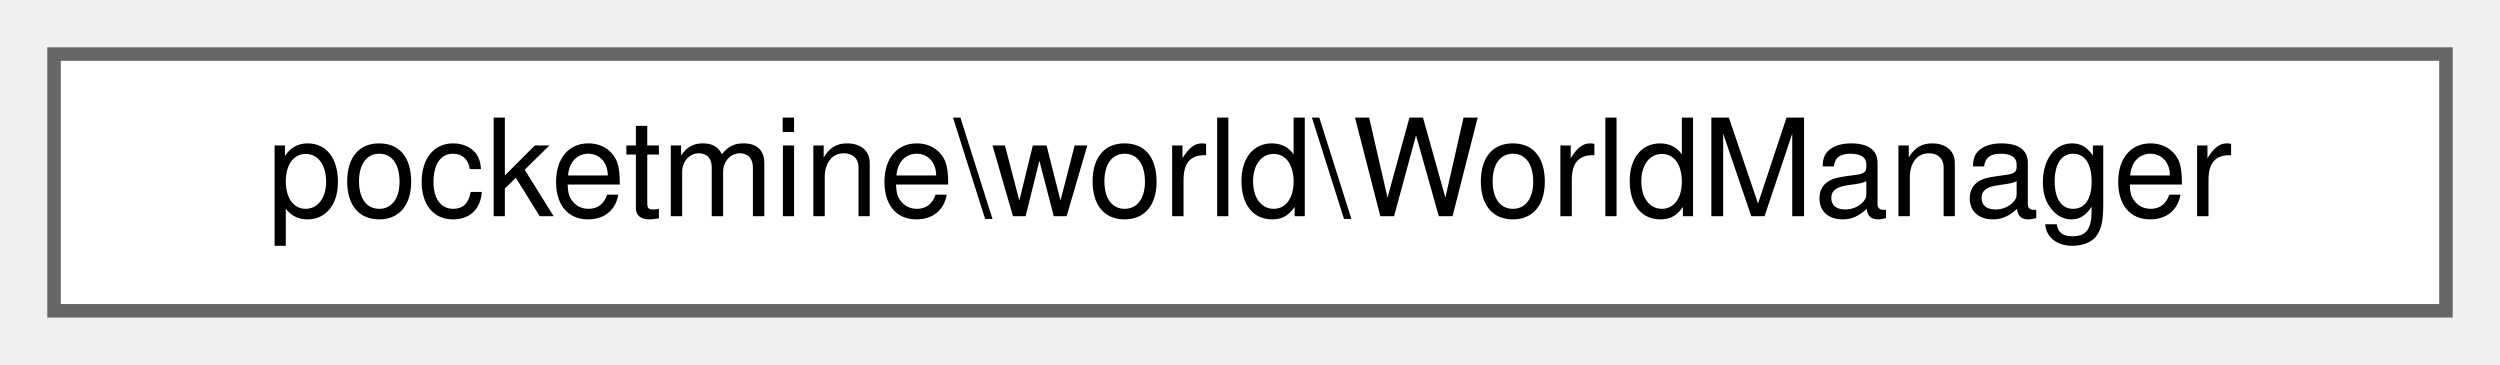
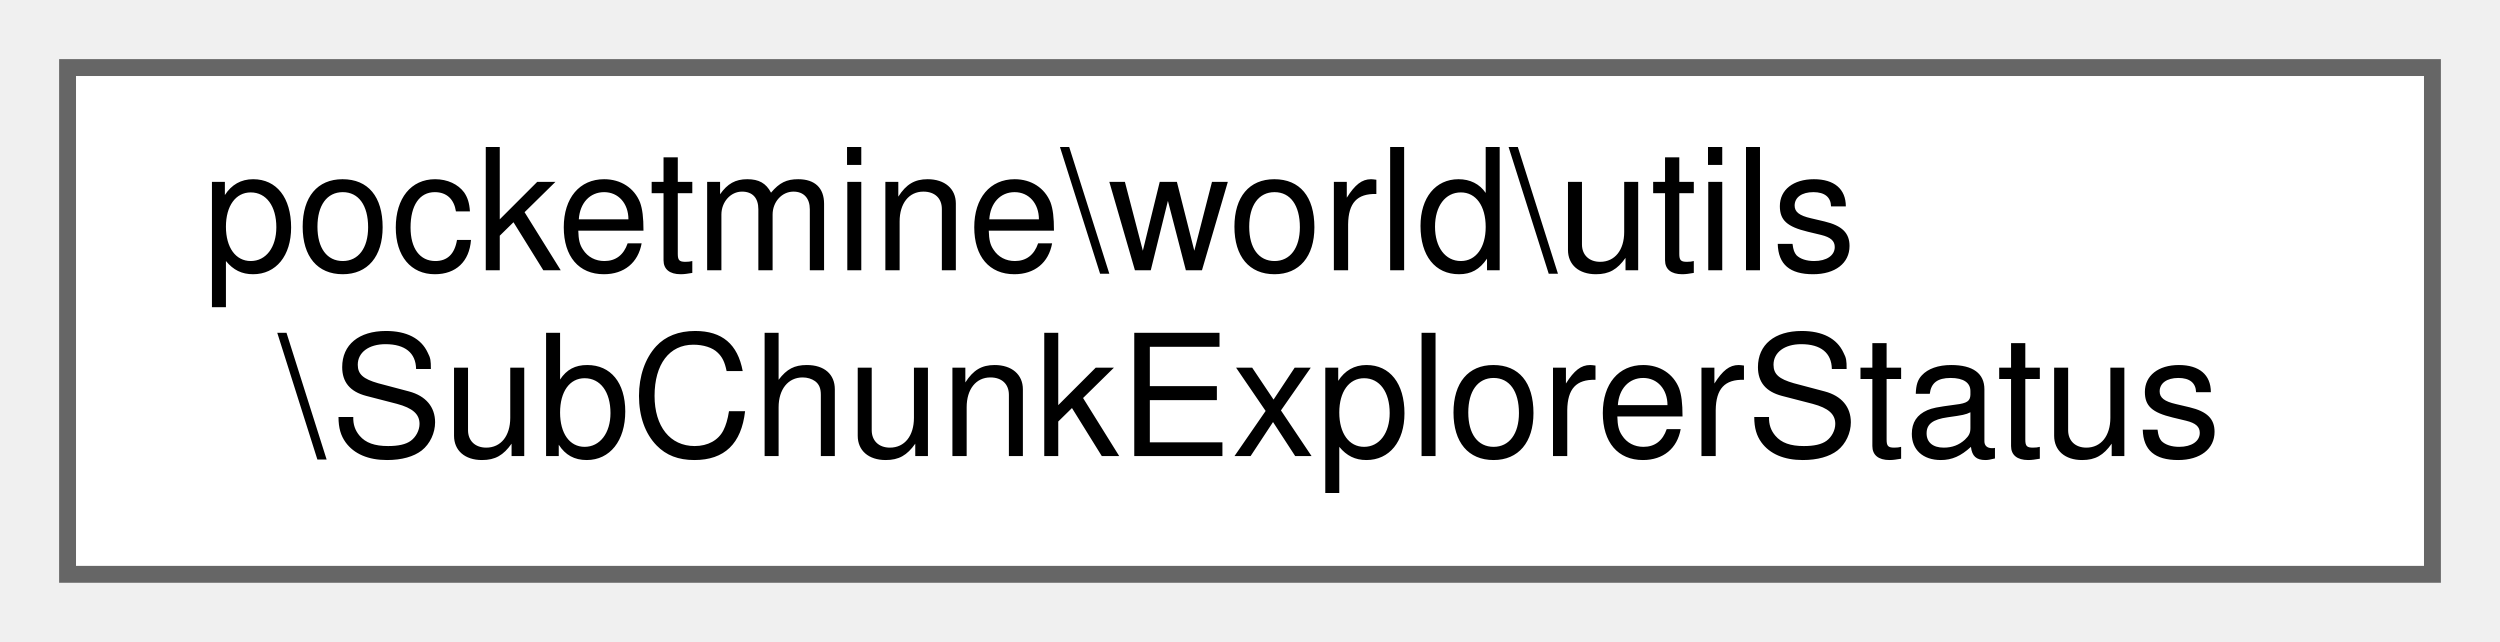
- <svg xmlns="http://www.w3.org/2000/svg" xmlns:xlink="http://www.w3.org/1999/xlink" width="185pt" height="27pt" viewBox="0.00 0.00 185.00 27.00">
-   <g id="graph0" class="graph" transform="scale(1 1) rotate(0) translate(4 23)">
+ <svg xmlns="http://www.w3.org/2000/svg" xmlns:xlink="http://www.w3.org/1999/xlink" width="148pt" height="38pt" viewBox="0.00 0.00 148.00 38.00">
+   <g id="graph0" class="graph" transform="scale(1 1) rotate(0) translate(4 34)">
    <g id="Node000000" class="node">
      <g id="a_Node000000">
-         <a xlink:href="d8/d70/classpocketmine_1_1world_1_1_world_manager.html" target="_top" xlink:title=" ">
-           <polygon fill="white" stroke="#666666" points="177,-19 0,-19 0,0 177,0 177,-19" />
-           <text text-anchor="middle" x="88.5" y="-7" font-family="Helvetica,sans-Serif" font-size="10.00">pocketmine\world\WorldManager</text>
+         <a xlink:href="df/dfa/classpocketmine_1_1world_1_1utils_1_1_sub_chunk_explorer_status.html" target="_top" xlink:title=" ">
+           <polygon fill="white" stroke="#666666" points="140,-30 0,-30 0,0 140,0 140,-30" />
+           <text text-anchor="start" x="8" y="-18" font-family="Helvetica,sans-Serif" font-size="10.00">pocketmine\world\utils</text>
+           <text text-anchor="middle" x="70" y="-7" font-family="Helvetica,sans-Serif" font-size="10.00">\SubChunkExplorerStatus</text>
        </a>
      </g>
    </g>
  </g>
</svg>
